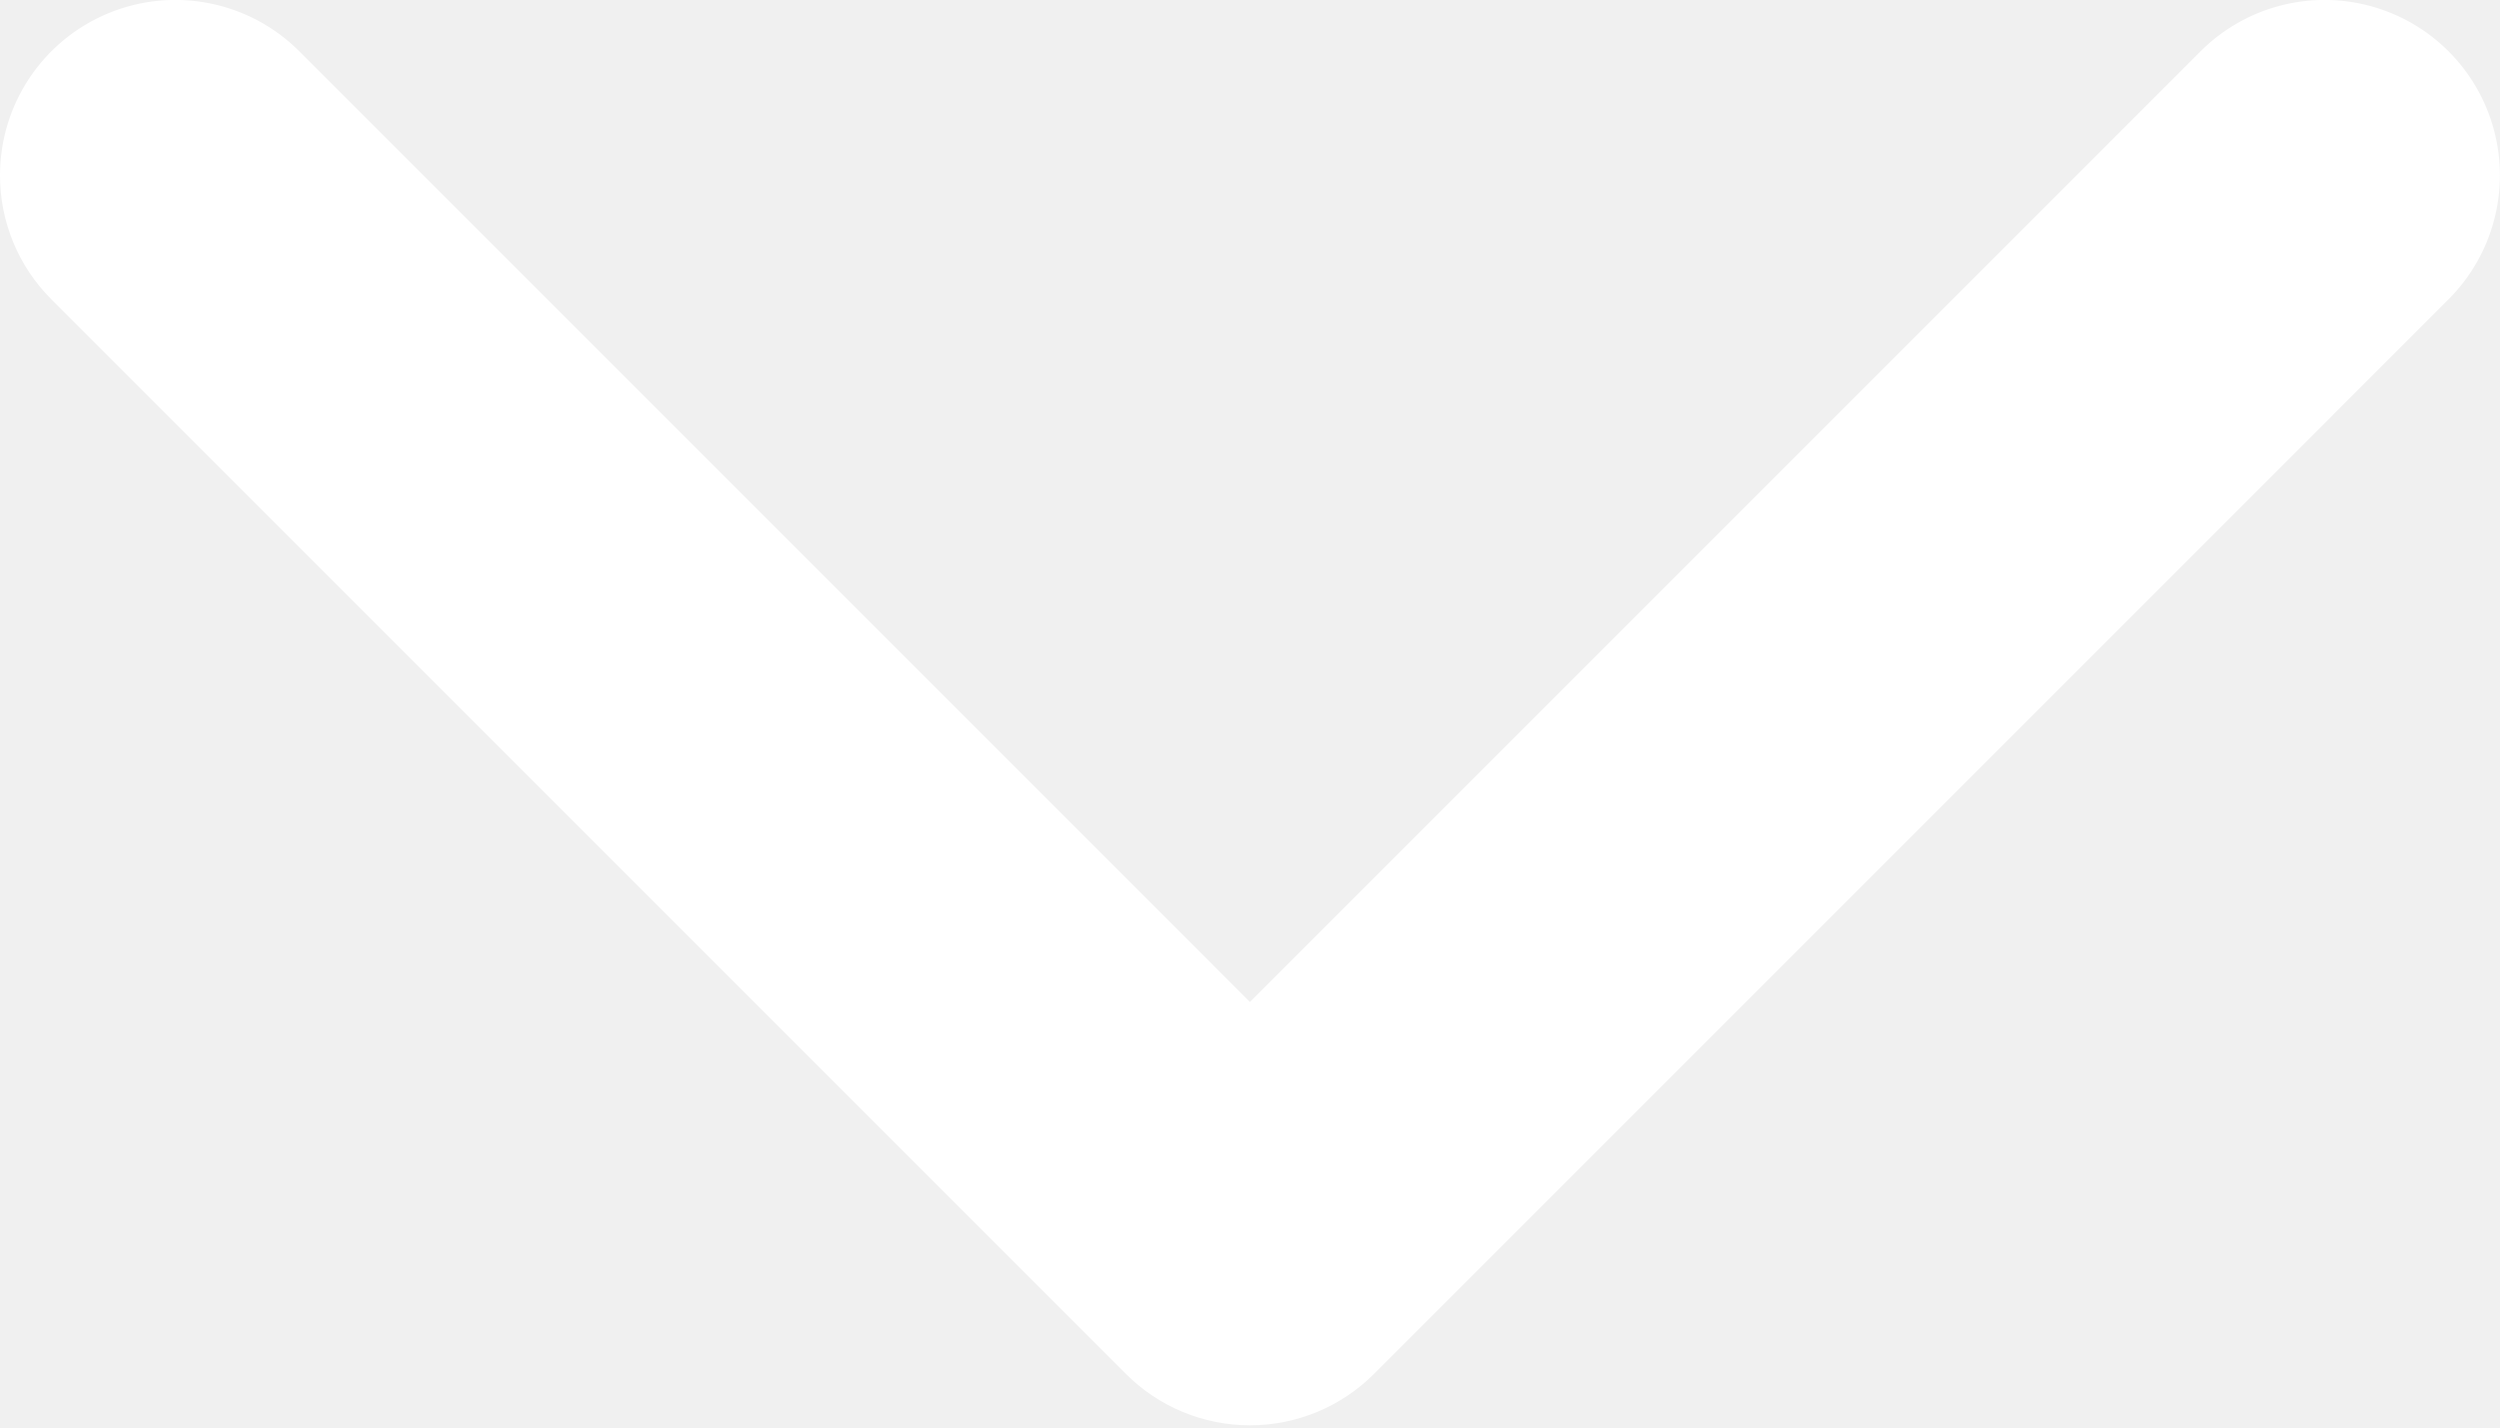
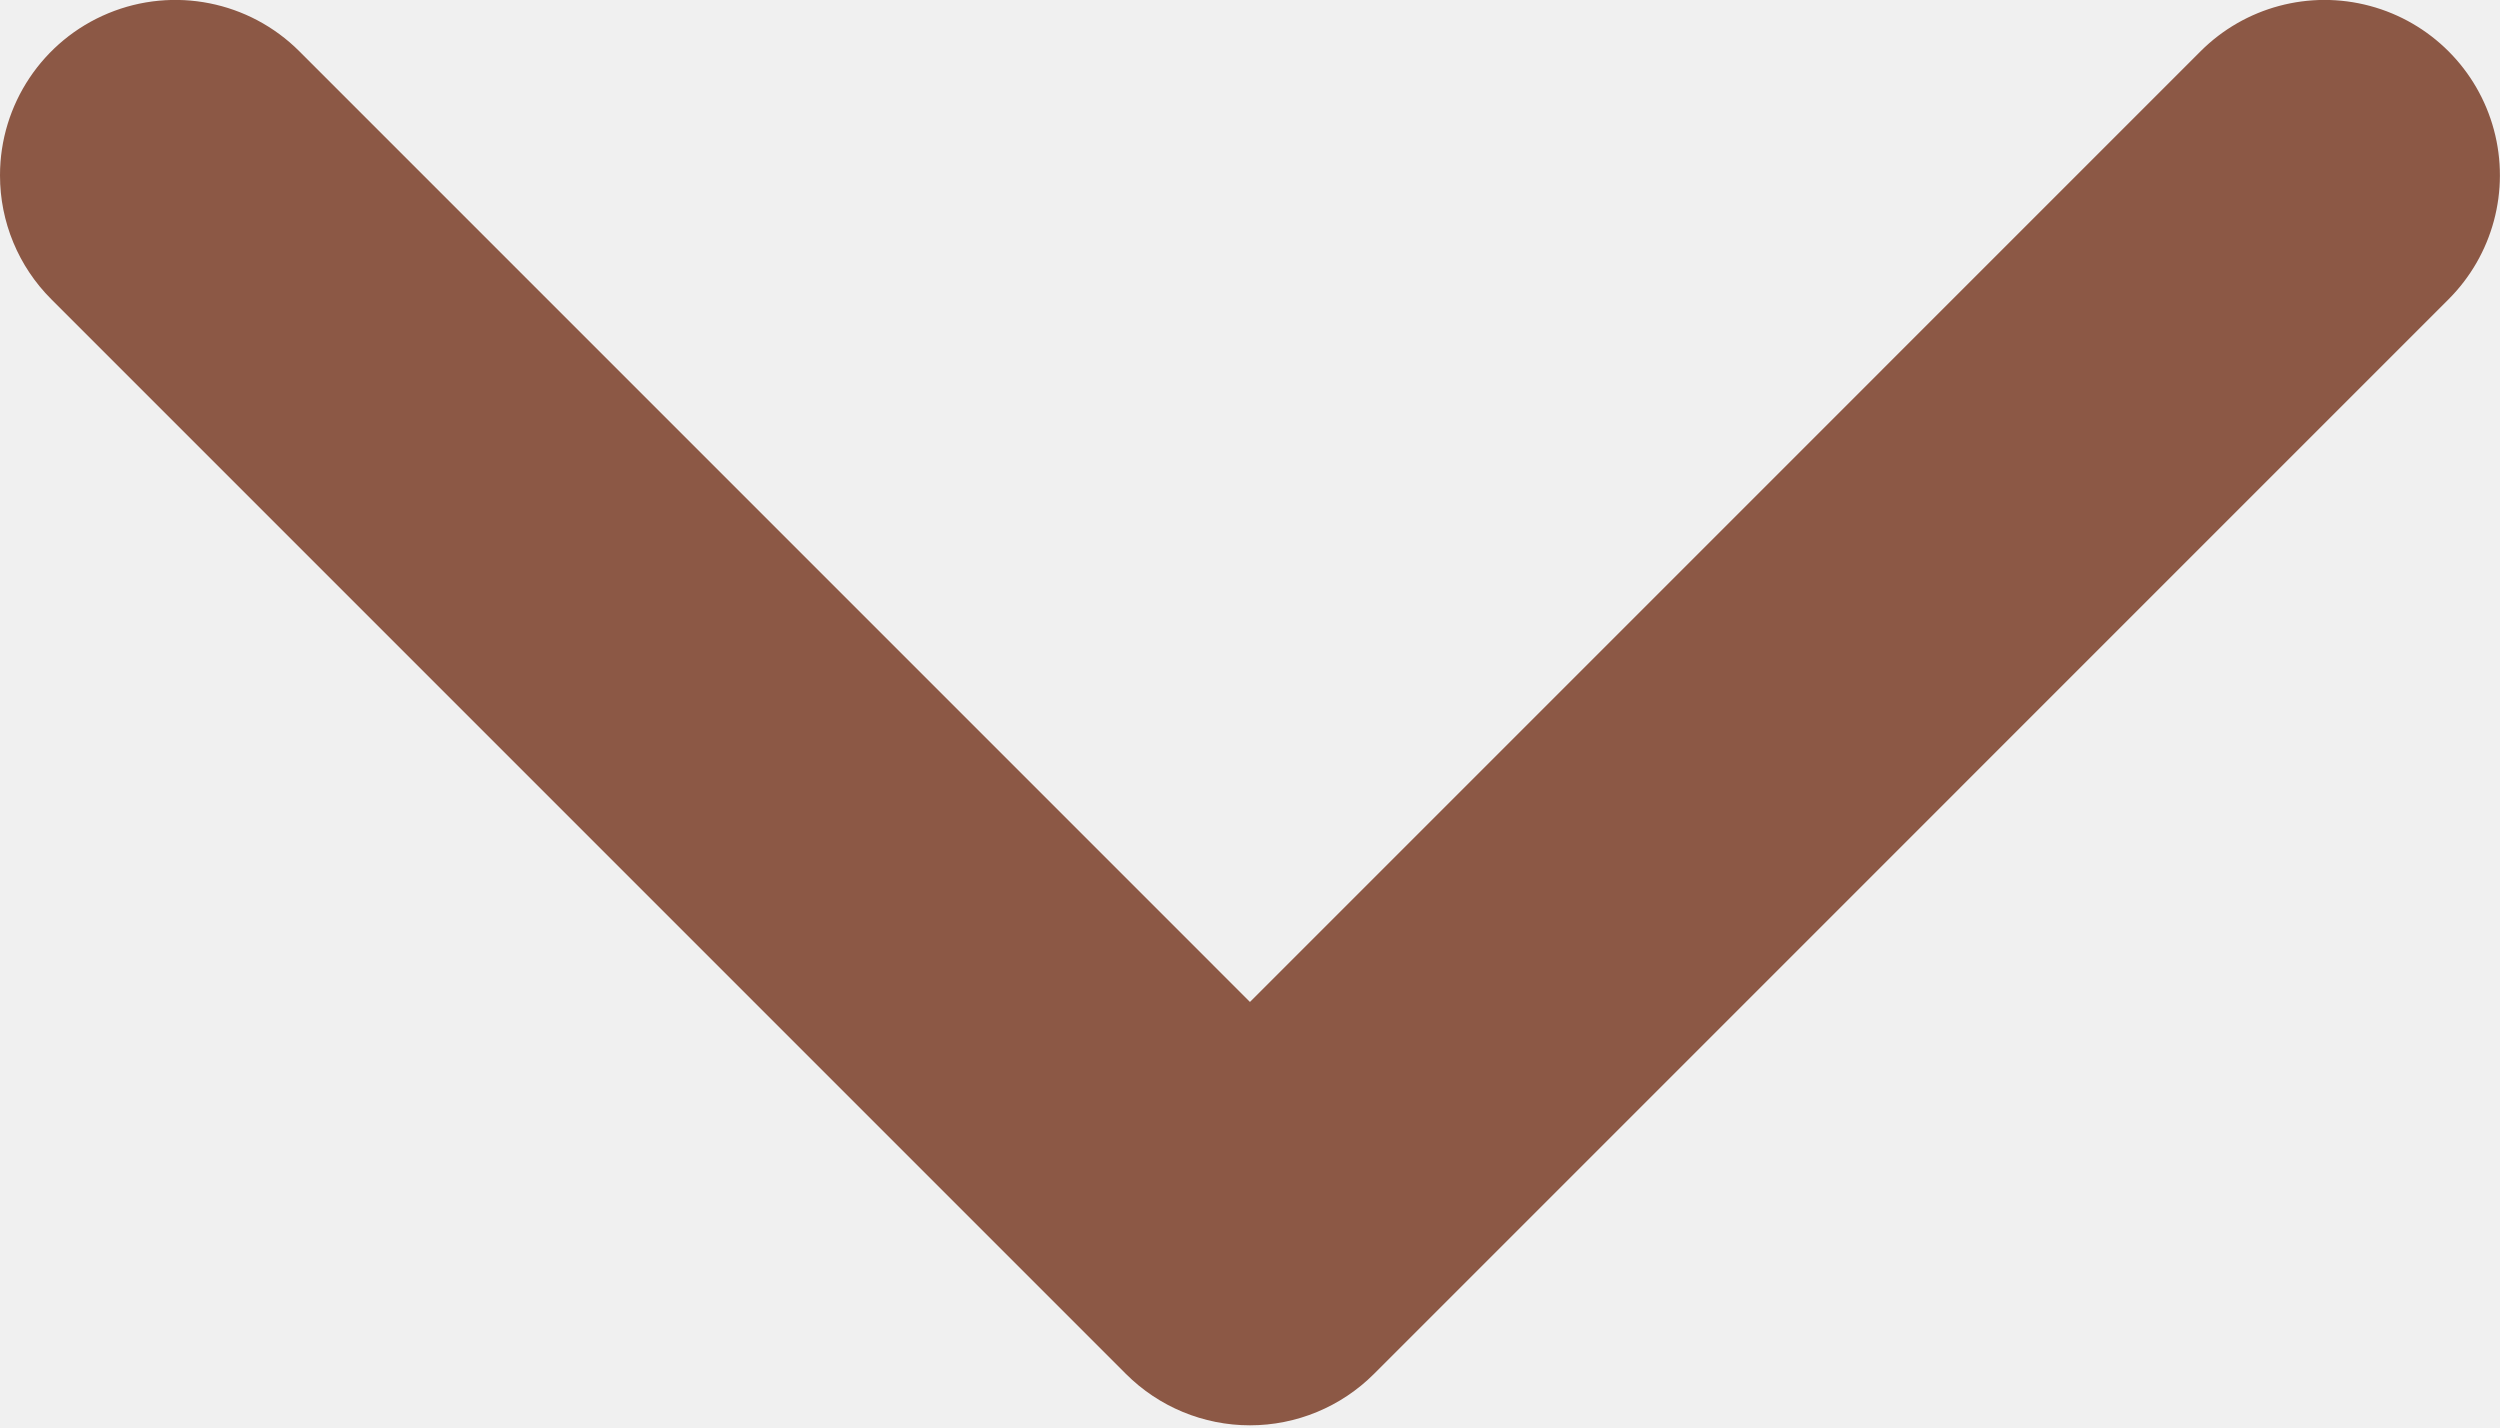
<svg xmlns="http://www.w3.org/2000/svg" width="499px" height="285px" viewBox="0 0 499 285" version="1.1">
-   <path d="M-2.66453526e-14,35 C-0.005,20.841 8.521,8.074 21.601,2.654 C34.681,-2.767 49.739,0.228 59.75,10.24 L249.49,199.99 L439.23,10.24 C448.072,1.398 460.96,-2.056 473.039,1.181 C485.118,4.417 494.553,13.852 497.789,25.931 C501.026,38.01 497.572,50.898 488.73,59.74 L274.24,274.24 C267.676,280.805 258.773,284.493 249.49,284.493 C240.207,284.493 231.304,280.805 224.74,274.24 L10.25,59.74 C3.679,53.185 -0.01,44.282 -2.66453526e-14,35 Z" fill="#ffffff" fill-rule="nonzero" />
+   <path d="M-2.66453526e-14,35 C-0.005,20.841 8.521,8.074 21.601,2.654 C34.681,-2.767 49.739,0.228 59.75,10.24 L249.49,199.99 L439.23,10.24 C448.072,1.398 460.96,-2.056 473.039,1.181 C485.118,4.417 494.553,13.852 497.789,25.931 C501.026,38.01 497.572,50.898 488.73,59.74 L274.24,274.24 C267.676,280.805 258.773,284.493 249.49,284.493 C240.207,284.493 231.304,280.805 224.74,274.24 L10.25,59.74 C3.679,53.185 -0.01,44.282 -2.66453526e-14,35 Z" fill="#8c5845" fill-rule="nonzero" />
</svg>
